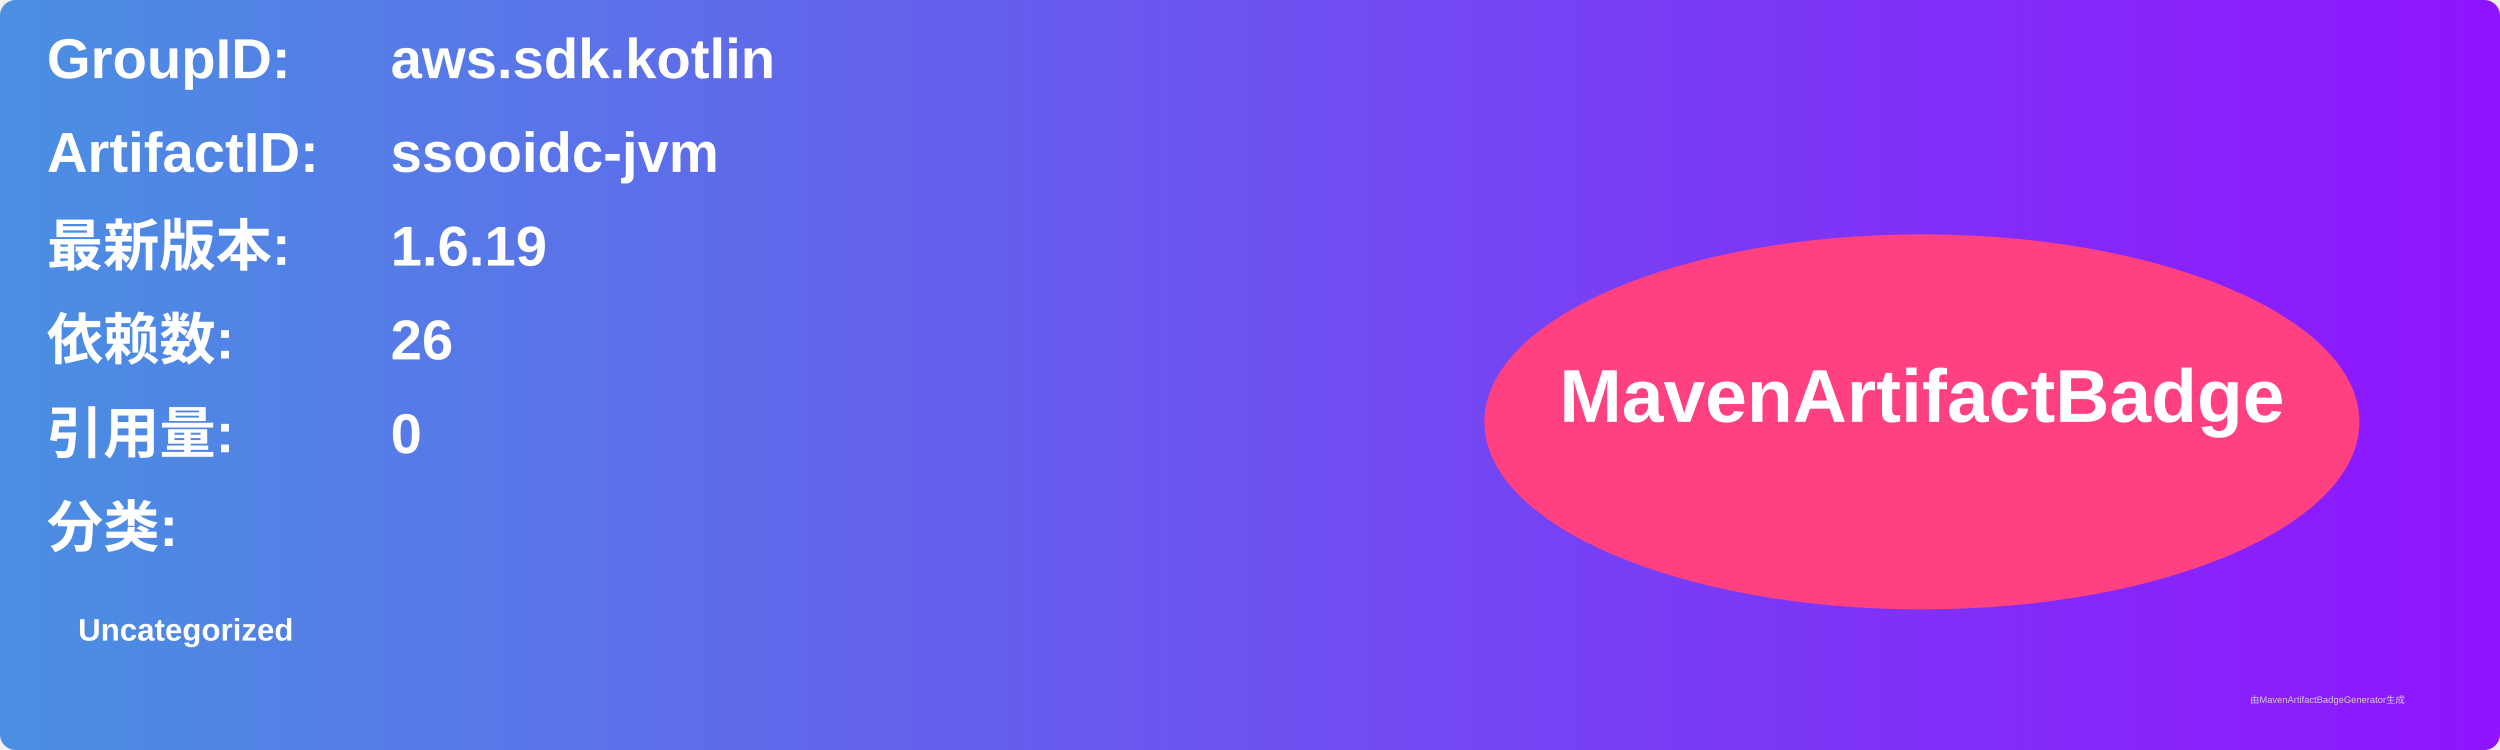
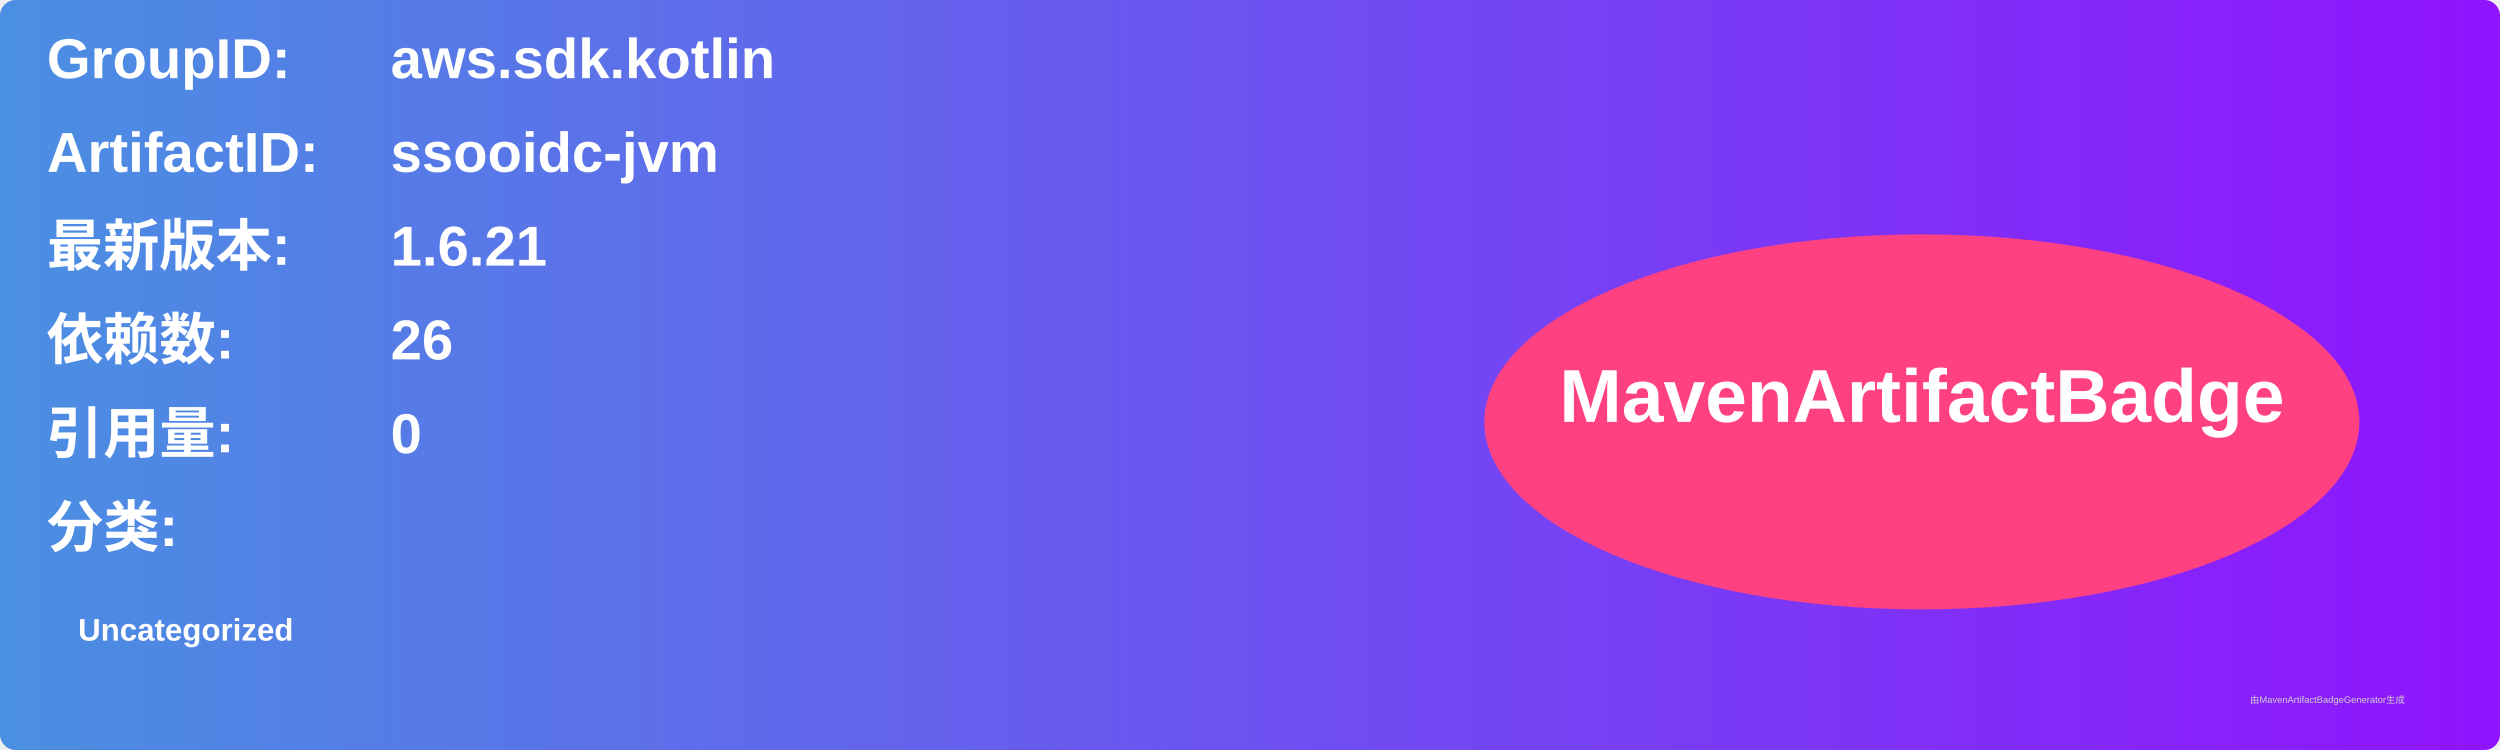
<svg xmlns="http://www.w3.org/2000/svg" width="800" height="240" viewBox="0 0 800 240">
  <linearGradient id="grad" x1="0%" y1="0%" x2="100%" y2="0%">
    <stop offset="0%" stop-color="#4a90e2" />
    <stop offset="100%" stop-color="#9013fe" />
  </linearGradient>
  <rect width="100%" height="100%" rx="5" ry="5" fill="url(#grad)" />
  <g transform="translate(15, 15)">
    <text x="0" y="10" font-family="Arial" font-size="18" fill="white" font-weight="bold" width="260">GroupID:</text>
    <text x="110" y="10" font-family="Arial" font-size="18" fill="white" font-weight="bold" width="460">aws.sdk.kotlin</text>
    <text x="0" y="40" font-family="Arial" font-size="18" fill="white" font-weight="bold" width="260">ArtifactID:</text>
    <text x="110" y="40" font-family="Arial" font-size="18" fill="white" font-weight="bold" width="460">ssooidc-jvm</text>
    <text x="0" y="70" font-family="Arial" font-size="18" fill="white" font-weight="bold">最新版本:</text>
    <text x="110" y="70" font-family="Arial" font-size="18" fill="white" font-weight="bold">
-       <tspan font-weight="bold">1.6.19</tspan>
+       <tspan font-weight="bold">1.6.21</tspan>
    </text>
    <text x="0" y="100" font-family="Arial" font-size="18" fill="white" font-weight="bold">依赖数: </text>
    <text x="110" y="100" font-family="Arial" font-size="18" fill="white">
      <tspan font-weight="bold">26</tspan>
    </text>
    <text x="0" y="130" font-family="Arial" font-size="18" fill="white" font-weight="bold">引用量: </text>
    <text x="110" y="130" font-family="Arial" font-size="18" fill="white">
      <tspan font-weight="bold">0</tspan>
    </text>
    <text x="0" y="160" font-family="Arial" font-size="18" fill="white" font-weight="bold">分类:</text>
    <text x="10" y="190" font-family="Arial" font-size="10" fill="white">
      <tspan font-weight="bold">Uncategorized</tspan>
    </text>
    <ellipse cx="600" cy="120" rx="140" ry="60" fill="#ff4081" />
    <text x="600" y="120" text-anchor="middle" font-family="Arial" font-size="24" fill="white" font-weight="bold">MavenArtifactBadge</text>
  </g>
  <text x="720" y="225" font-family="Arial" font-size="3" fill="#d0d0d0">由MavenArtifactBadgeGenerator生成</text>
</svg>
